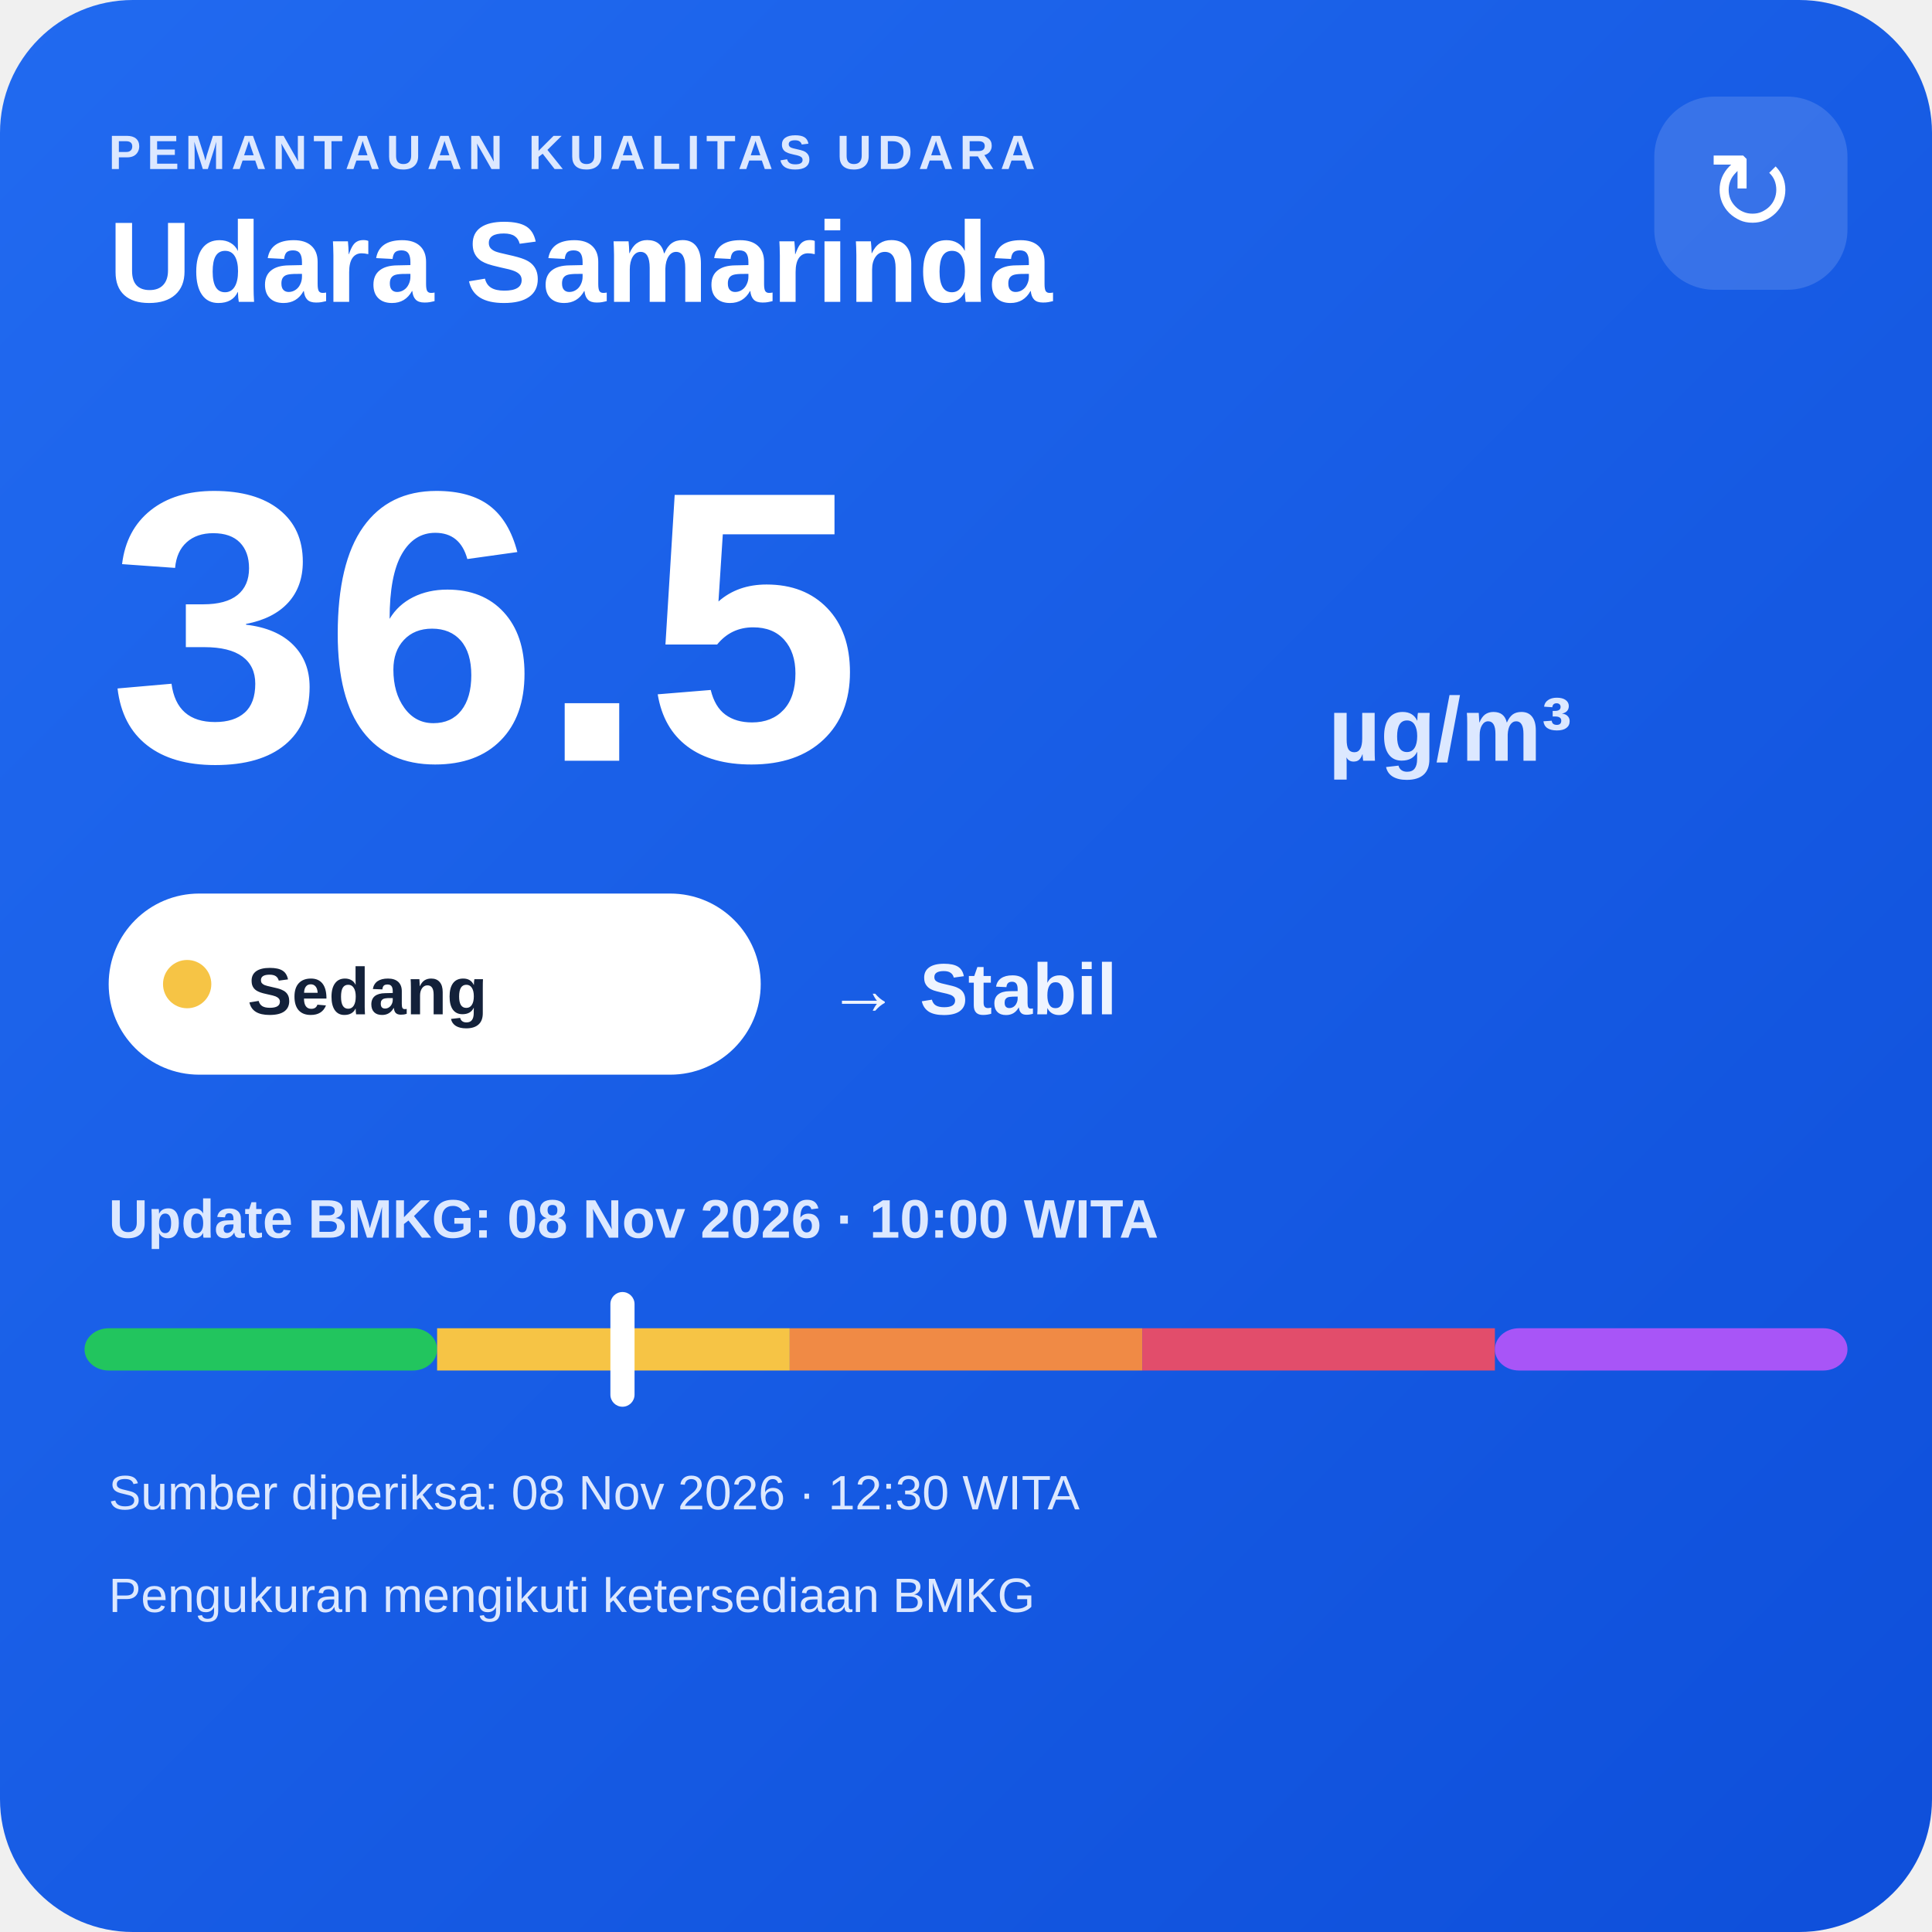
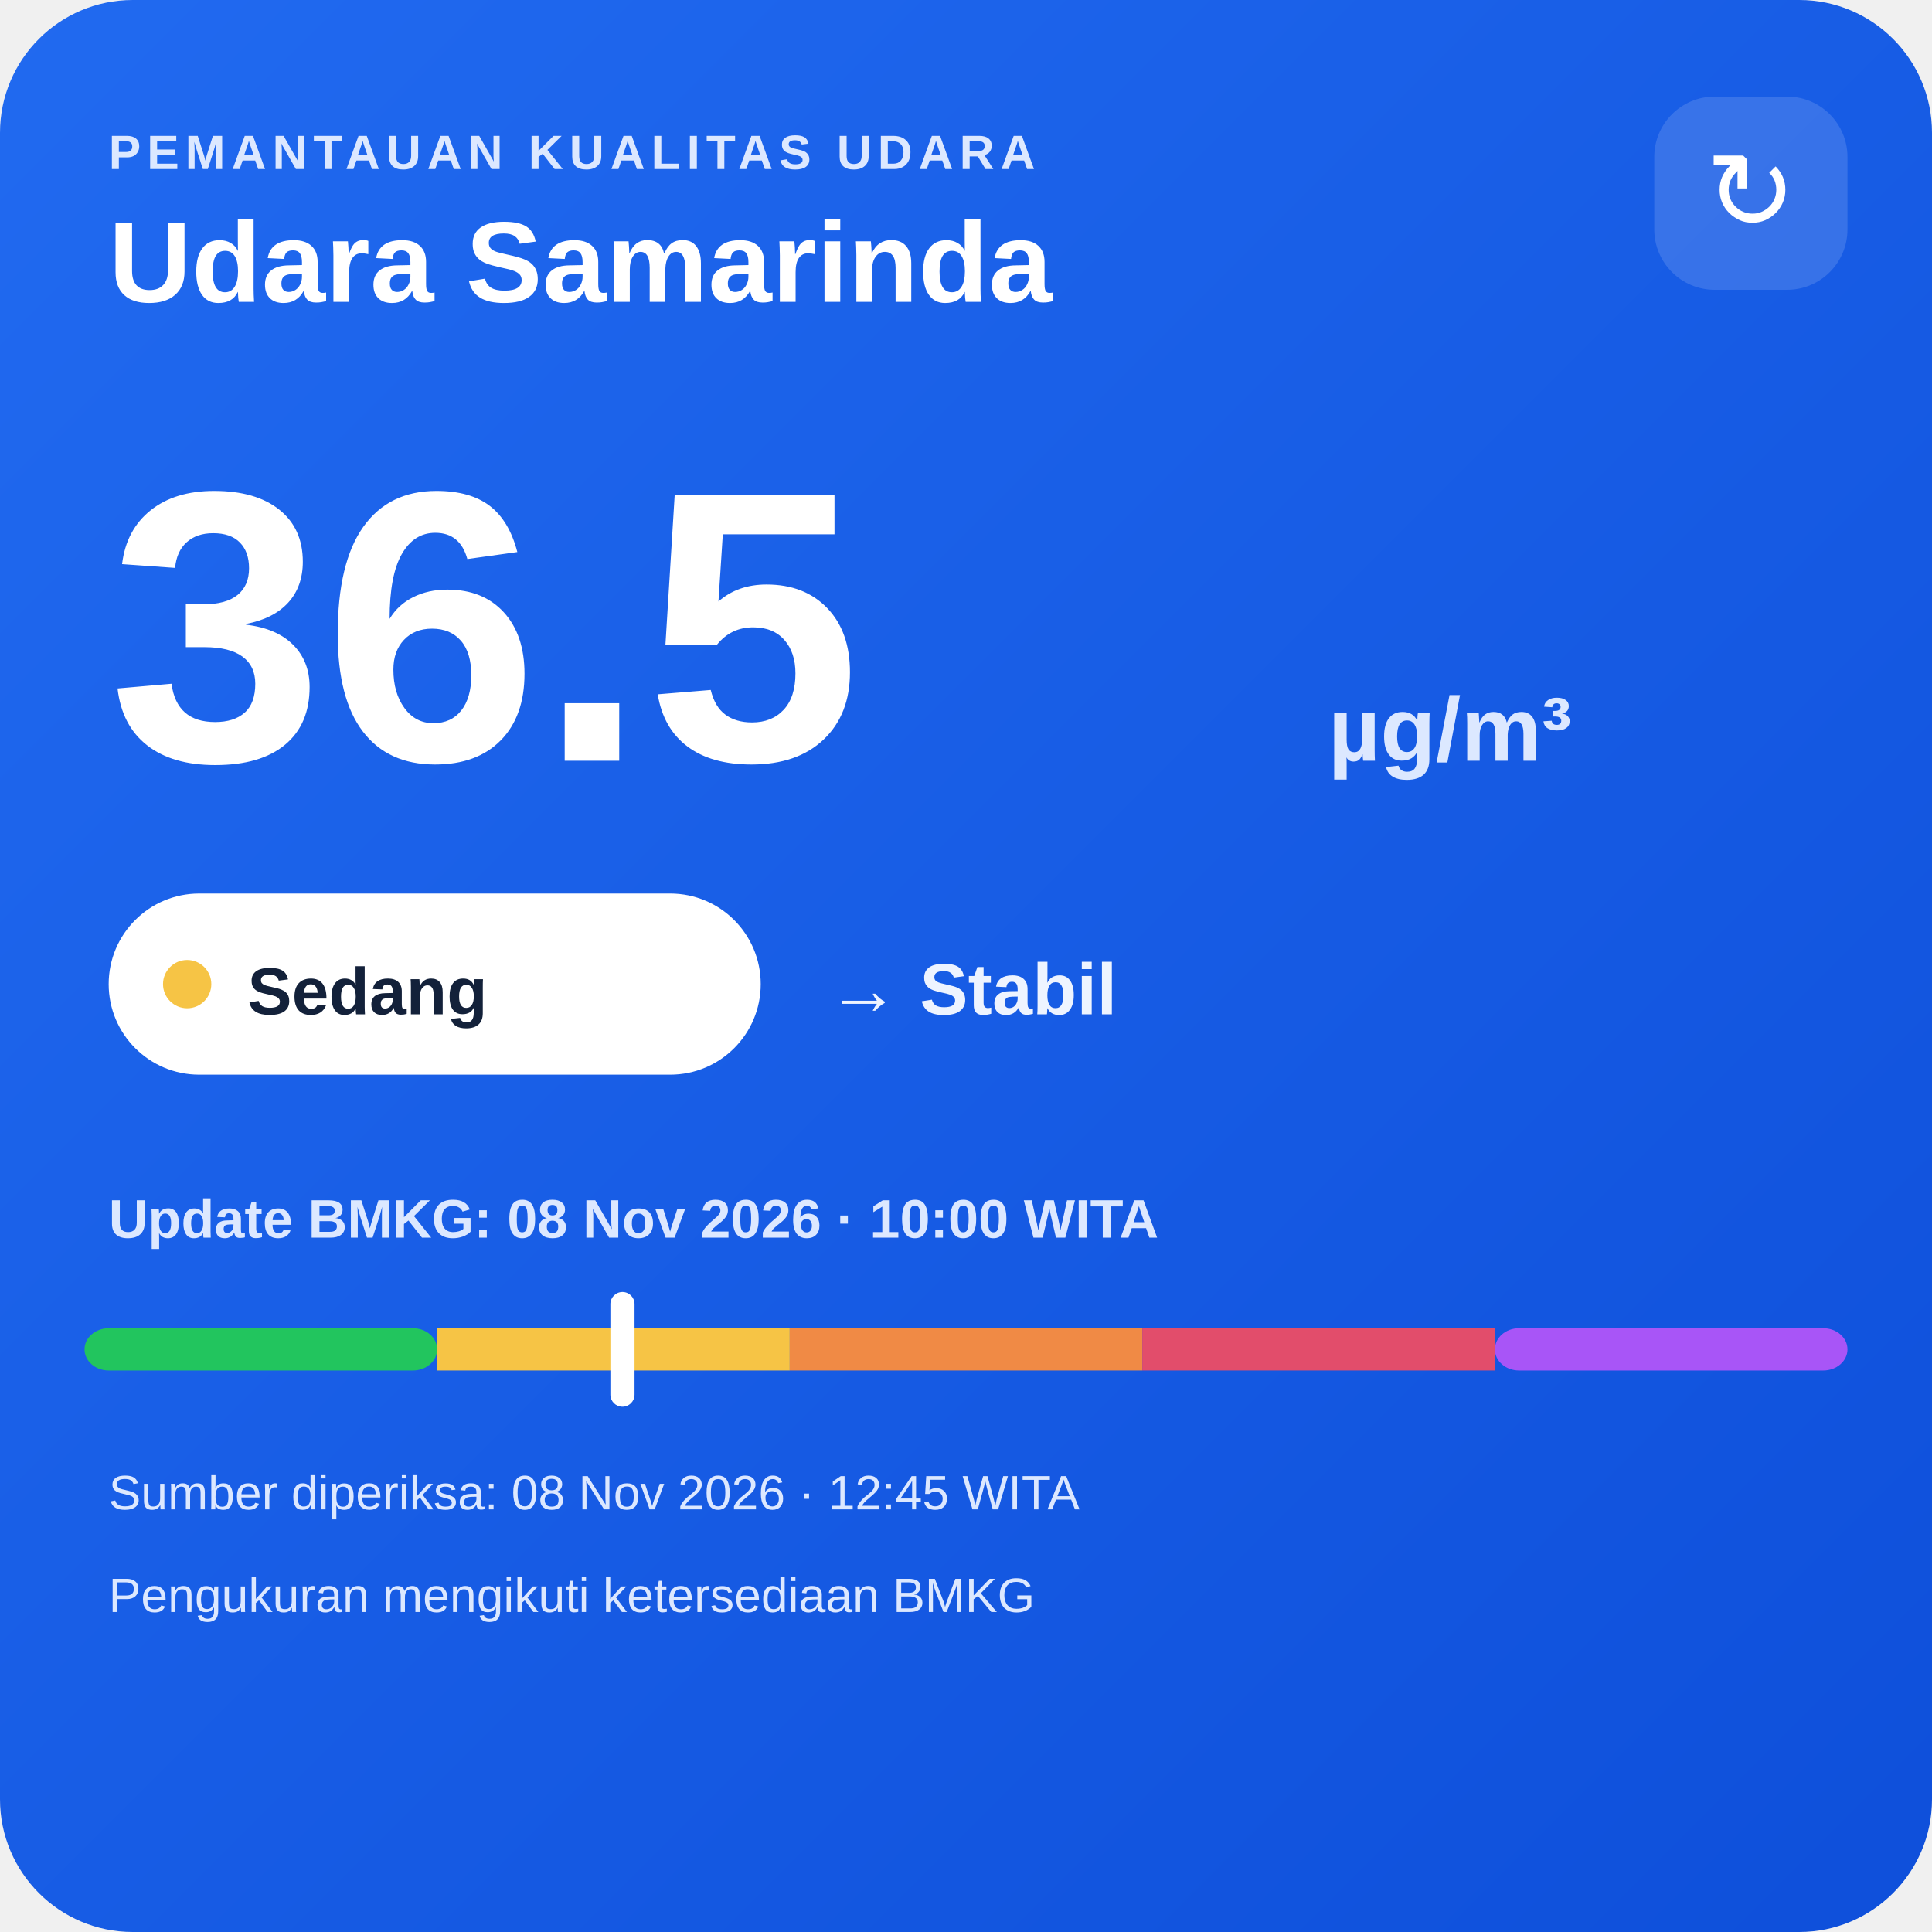
<svg xmlns="http://www.w3.org/2000/svg" width="320" height="320" viewBox="0 0 320 320">
  <defs>
    <linearGradient id="bg" x1="0" y1="0" x2="1" y2="1">
      <stop offset="0" stop-color="#216af0" />
      <stop offset="1" stop-color="#0e4fda" />
    </linearGradient>
  </defs>
  <rect width="320" height="320" rx="22" fill="url(#bg)" />
  <text x="18" y="28" fill="#dce8ff" font-family="Arial,sans-serif" font-size="8" font-weight="700" letter-spacing="1">PEMANTAUAN KUALITAS UDARA</text>
  <text x="18" y="50" fill="#ffffff" font-family="Arial,sans-serif" font-size="19" font-weight="700">Udara Samarinda</text>
  <rect x="274" y="16" width="32" height="32" rx="10" fill="#ffffff" fill-opacity=".14" />
  <text x="290" y="38" text-anchor="middle" fill="#ffffff" font-family="Arial,sans-serif" font-size="18">↻</text>
  <text x="18" y="126" fill="#ffffff" font-family="Arial,sans-serif" font-size="64" font-weight="800">36.5</text>
  <text x="220" y="126" fill="#dce8ff" font-family="Arial,sans-serif" font-size="15" font-weight="700">µg/m³</text>
  <rect x="18" y="148" width="108" height="30" rx="15" fill="#ffffff" />
  <circle cx="31" cy="163" r="4" fill="#f6c445" />
  <text x="41" y="168" fill="#13213a" font-family="Arial,sans-serif" font-size="11" font-weight="700">Sedang</text>
  <text x="137" y="168" fill="#eef4ff" font-family="Arial,sans-serif" font-size="12" font-weight="700">→ Stabil</text>
  <text x="18" y="205" fill="#dce8ff" font-family="Arial,sans-serif" font-size="9" font-weight="700">Update BMKG: 08 Nov 2026 · 10:00 WITA</text>
  <rect x="14" y="220" width="58.4" height="7" rx="4" fill="#22c55e" />
  <rect x="72.4" y="220" width="58.4" height="7" fill="#f6c445" />
  <rect x="130.8" y="220" width="58.4" height="7" fill="#f08a45" />
  <rect x="189.2" y="220" width="58.4" height="7" fill="#e24d6b" />
  <rect x="247.6" y="220" width="58.4" height="7" rx="4" fill="#a855f7" />
  <rect x="101.1" y="214" width="4" height="19" rx="2" fill="#ffffff" />
-   <text x="18" y="250" fill="#dce8ff" font-family="Arial,sans-serif" font-size="8">Sumber diperiksa: 08 Nov 2026 · 12:30 WITA</text>
+   <text x="18" y="250" fill="#dce8ff" font-family="Arial,sans-serif" font-size="8">Sumber diperiksa: 08 Nov 2026 · 12:45 WITA</text>
  <text x="18" y="267" fill="#dce8ff" font-family="Arial,sans-serif" font-size="8">Pengukuran mengikuti ketersediaan BMKG</text>
</svg>
